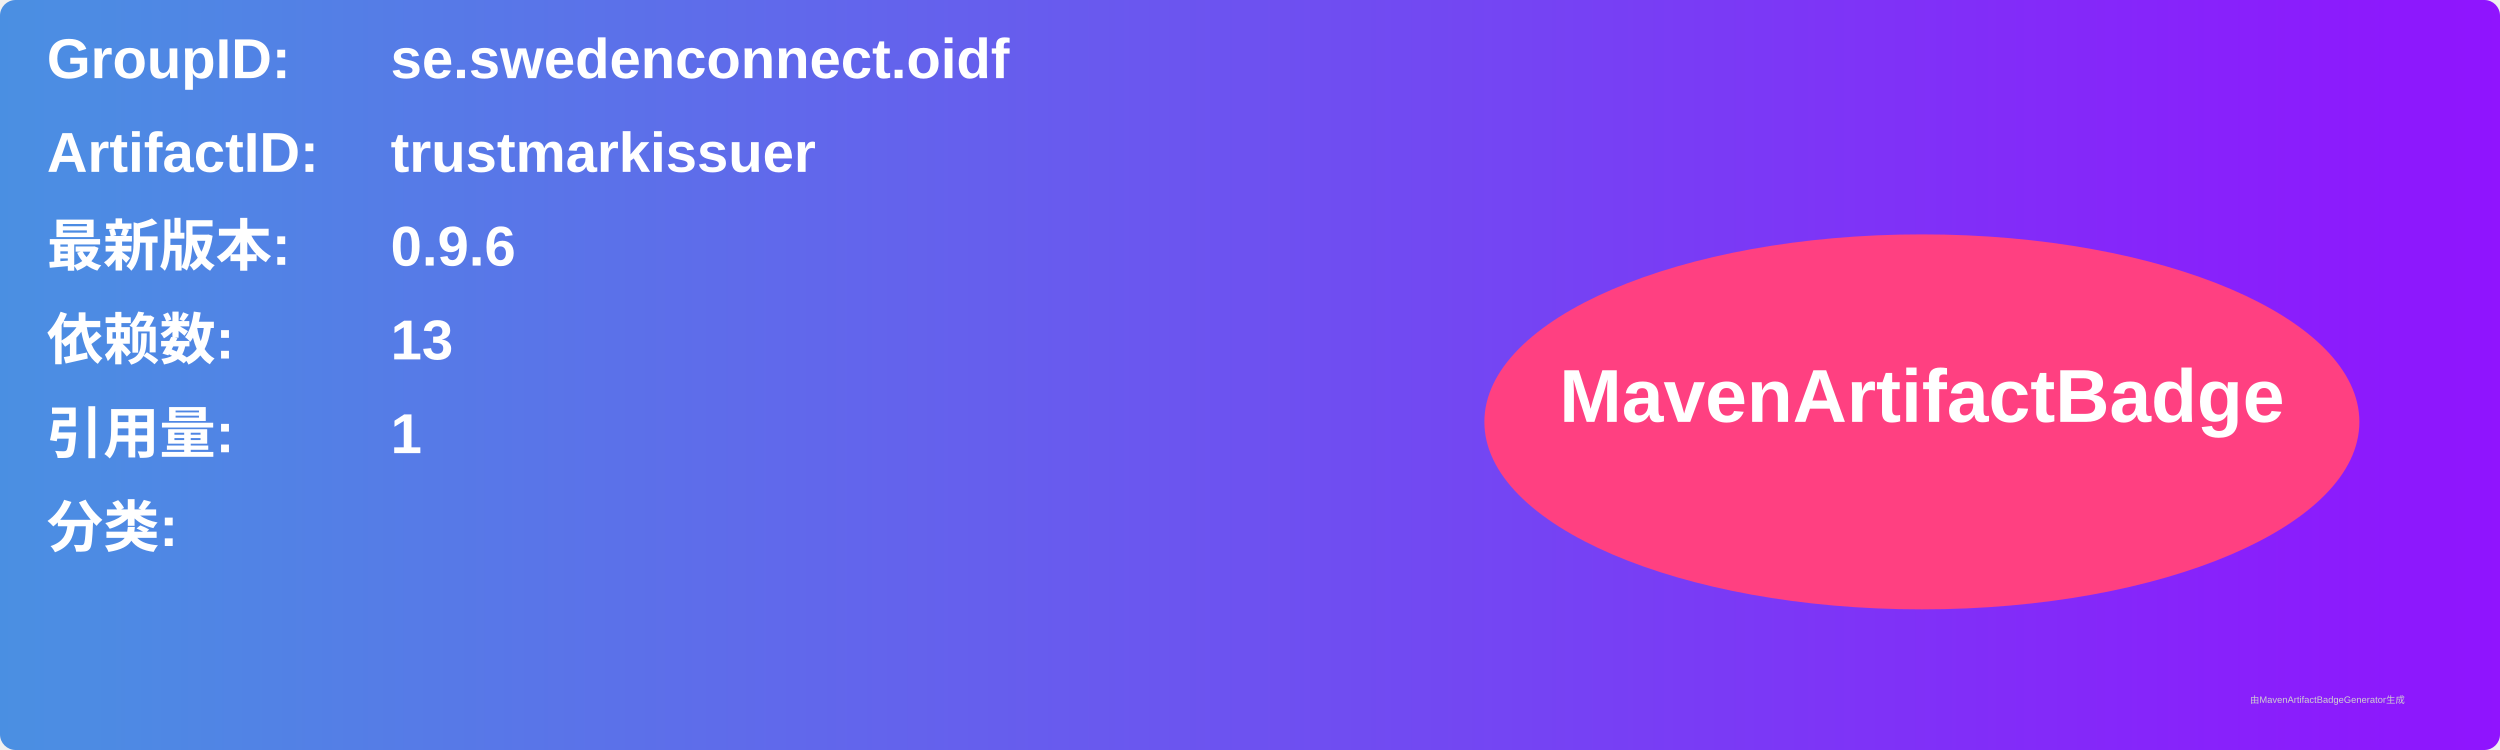
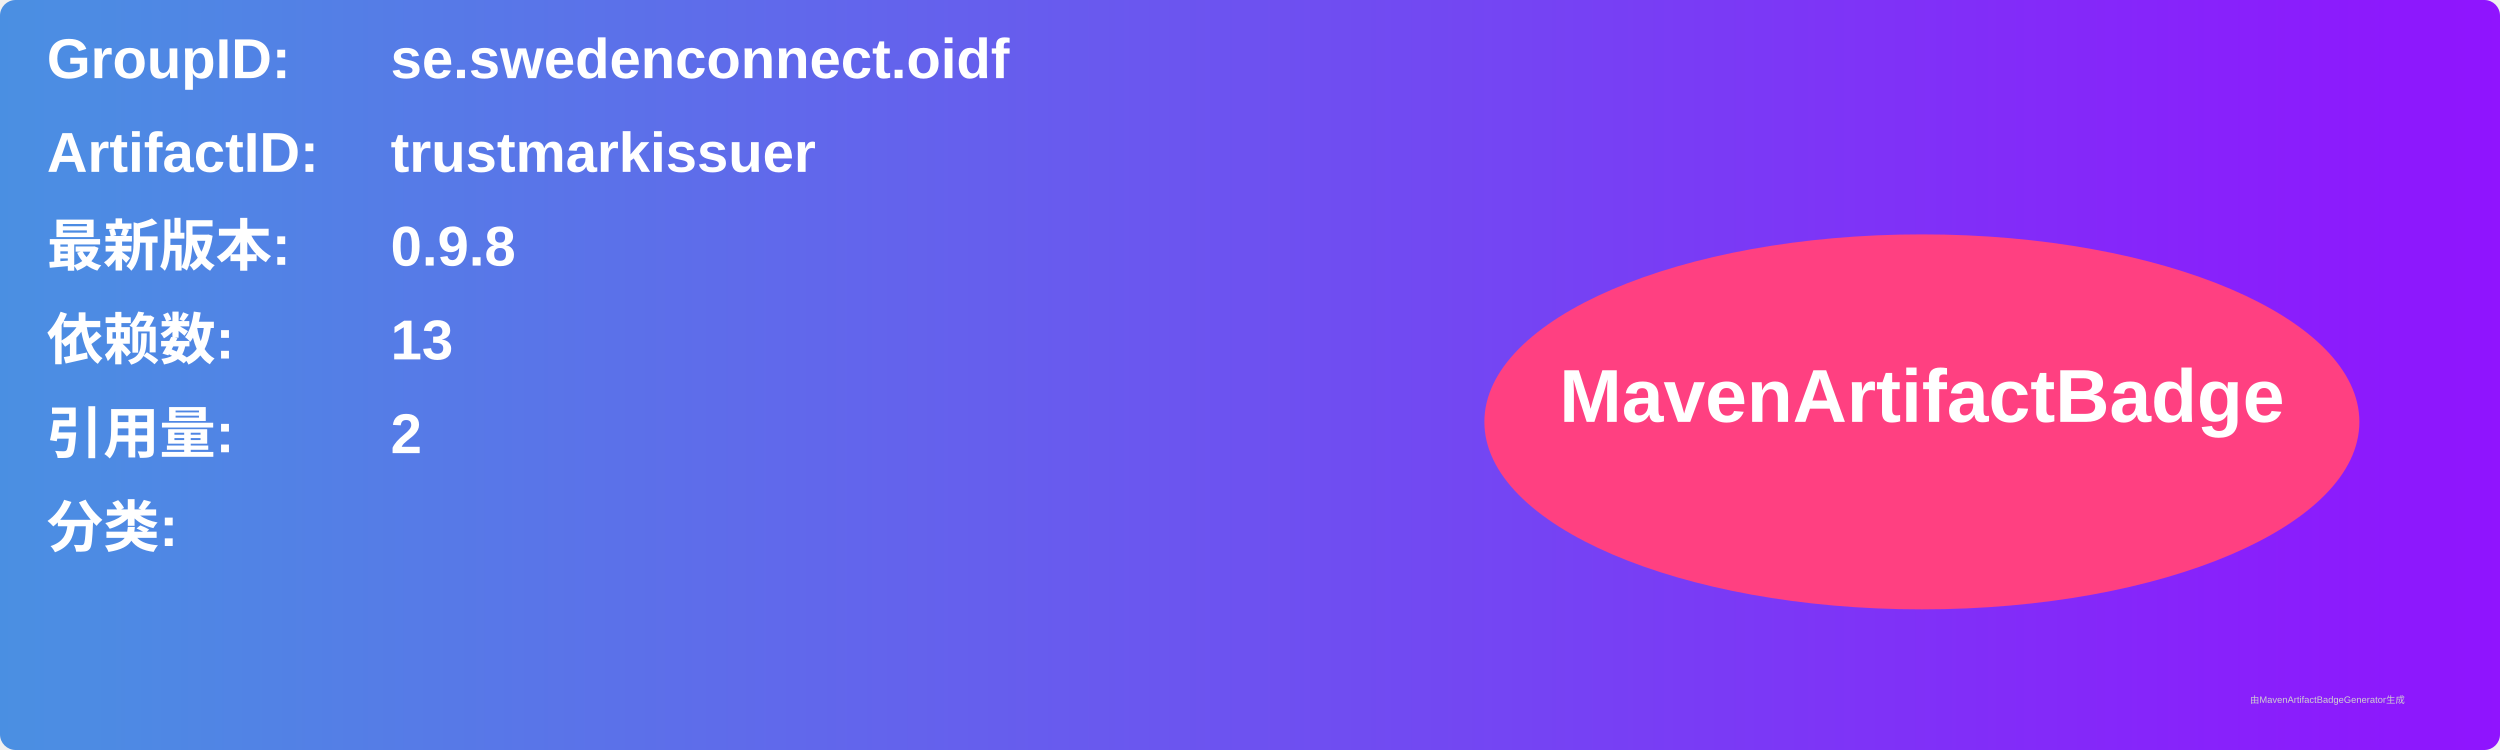
<svg xmlns="http://www.w3.org/2000/svg" width="800" height="240" viewBox="0 0 800 240">
  <linearGradient id="grad" x1="0%" y1="0%" x2="100%" y2="0%">
    <stop offset="0%" stop-color="#4a90e2" />
    <stop offset="100%" stop-color="#9013fe" />
  </linearGradient>
  <rect width="100%" height="100%" rx="5" ry="5" fill="url(#grad)" />
  <g transform="translate(15, 15)">
    <text x="0" y="10" font-family="Arial" font-size="18" fill="white" font-weight="bold" width="260">GroupID:</text>
    <text x="110" y="10" font-family="Arial" font-size="18" fill="white" font-weight="bold" width="460">se.swedenconnect.oidf</text>
    <text x="0" y="40" font-family="Arial" font-size="18" fill="white" font-weight="bold" width="260">ArtifactID:</text>
    <text x="110" y="40" font-family="Arial" font-size="18" fill="white" font-weight="bold" width="460">trustmarkissuer</text>
    <text x="0" y="70" font-family="Arial" font-size="18" fill="white" font-weight="bold">最新版本:</text>
    <text x="110" y="70" font-family="Arial" font-size="18" fill="white" font-weight="bold">
-       <tspan font-weight="bold">0.9.6</tspan>
+       <tspan font-weight="bold">0.9.8</tspan>
    </text>
    <text x="0" y="100" font-family="Arial" font-size="18" fill="white" font-weight="bold">依赖数: </text>
    <text x="110" y="100" font-family="Arial" font-size="18" fill="white">
      <tspan font-weight="bold">13</tspan>
    </text>
    <text x="0" y="130" font-family="Arial" font-size="18" fill="white" font-weight="bold">引用量: </text>
    <text x="110" y="130" font-family="Arial" font-size="18" fill="white">
-       <tspan font-weight="bold">1</tspan>
+       <tspan font-weight="bold">2</tspan>
    </text>
    <text x="0" y="160" font-family="Arial" font-size="18" fill="white" font-weight="bold">分类:</text>
    <text x="10" y="190" font-family="Arial" font-size="10" fill="white">
      <tspan font-weight="bold" />
    </text>
    <ellipse cx="600" cy="120" rx="140" ry="60" fill="#ff4081" />
    <text x="600" y="120" text-anchor="middle" font-family="Arial" font-size="24" fill="white" font-weight="bold">MavenArtifactBadge</text>
  </g>
  <text x="720" y="225" font-family="Arial" font-size="3" fill="#d0d0d0">由MavenArtifactBadgeGenerator生成</text>
</svg>
